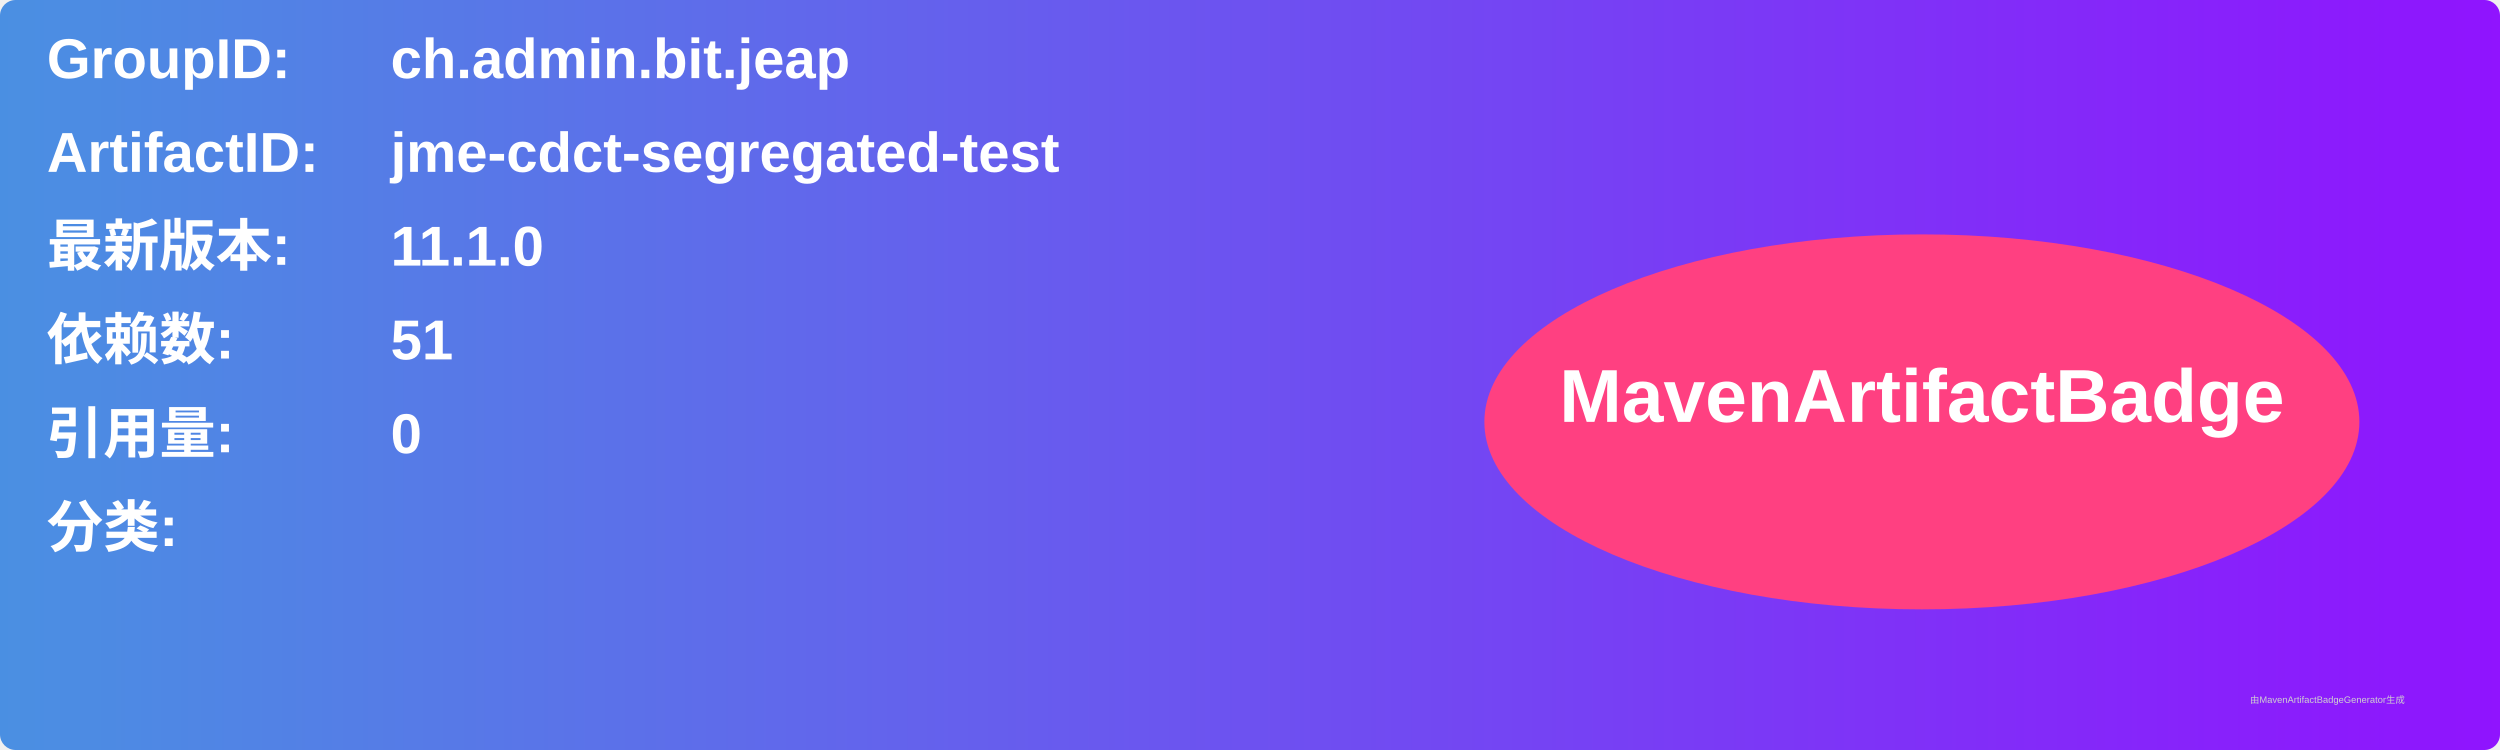
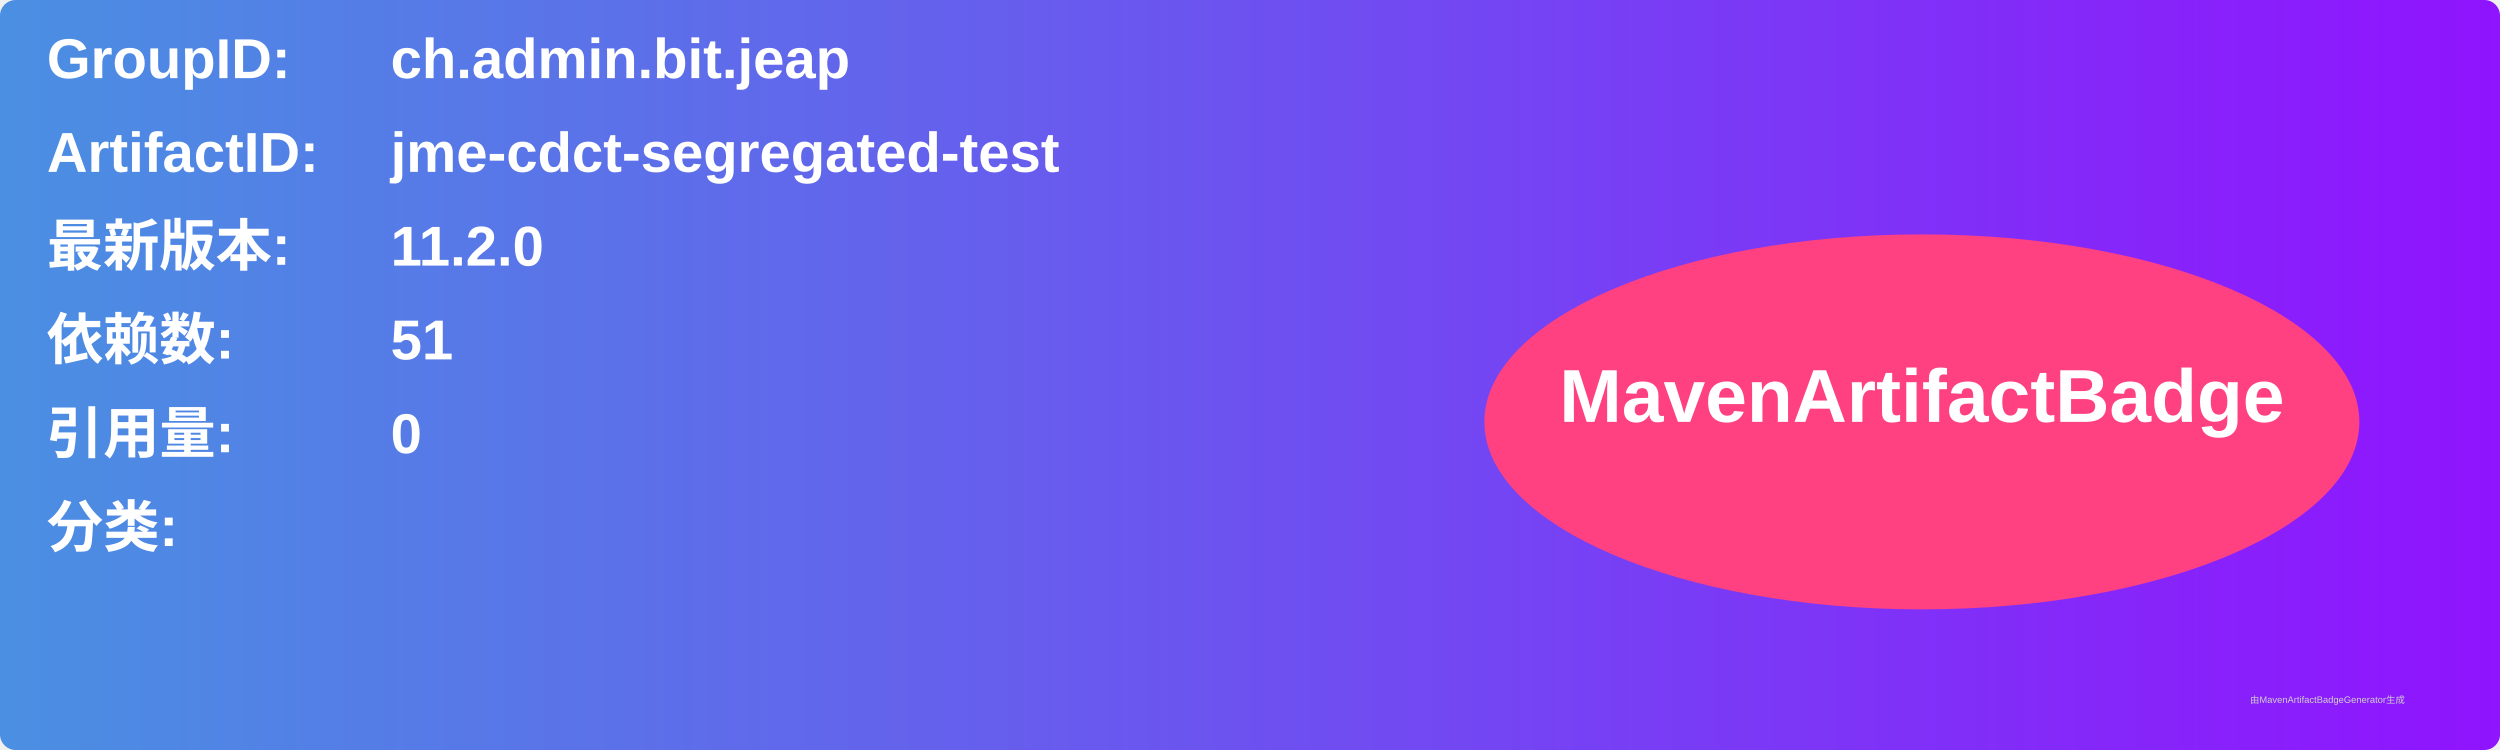
<svg xmlns="http://www.w3.org/2000/svg" width="800" height="240" viewBox="0 0 800 240">
  <linearGradient id="grad" x1="0%" y1="0%" x2="100%" y2="0%">
    <stop offset="0%" stop-color="#4a90e2" />
    <stop offset="100%" stop-color="#9013fe" />
  </linearGradient>
  <rect width="100%" height="100%" rx="5" ry="5" fill="url(#grad)" />
  <g transform="translate(15, 15)">
    <text x="0" y="10" font-family="Arial" font-size="18" fill="white" font-weight="bold" width="260">GroupID:</text>
    <text x="110" y="10" font-family="Arial" font-size="18" fill="white" font-weight="bold" width="460">ch.admin.bit.jeap</text>
    <text x="0" y="40" font-family="Arial" font-size="18" fill="white" font-weight="bold" width="260">ArtifactID:</text>
    <text x="110" y="40" font-family="Arial" font-size="18" fill="white" font-weight="bold" width="460">jme-cdct-segregated-test</text>
    <text x="0" y="70" font-family="Arial" font-size="18" fill="white" font-weight="bold">最新版本:</text>
    <text x="110" y="70" font-family="Arial" font-size="18" fill="white" font-weight="bold">
-       <tspan font-weight="bold">11.1.0</tspan>
+       <tspan font-weight="bold">11.2.0</tspan>
    </text>
    <text x="0" y="100" font-family="Arial" font-size="18" fill="white" font-weight="bold">依赖数: </text>
    <text x="110" y="100" font-family="Arial" font-size="18" fill="white">
      <tspan font-weight="bold">51</tspan>
    </text>
    <text x="0" y="130" font-family="Arial" font-size="18" fill="white" font-weight="bold">引用量: </text>
    <text x="110" y="130" font-family="Arial" font-size="18" fill="white">
      <tspan font-weight="bold">0</tspan>
    </text>
    <text x="0" y="160" font-family="Arial" font-size="18" fill="white" font-weight="bold">分类:</text>
    <text x="10" y="190" font-family="Arial" font-size="10" fill="white">
      <tspan font-weight="bold" />
    </text>
    <ellipse cx="600" cy="120" rx="140" ry="60" fill="#ff4081" />
    <text x="600" y="120" text-anchor="middle" font-family="Arial" font-size="24" fill="white" font-weight="bold">MavenArtifactBadge</text>
  </g>
  <text x="720" y="225" font-family="Arial" font-size="3" fill="#d0d0d0">由MavenArtifactBadgeGenerator生成</text>
</svg>
